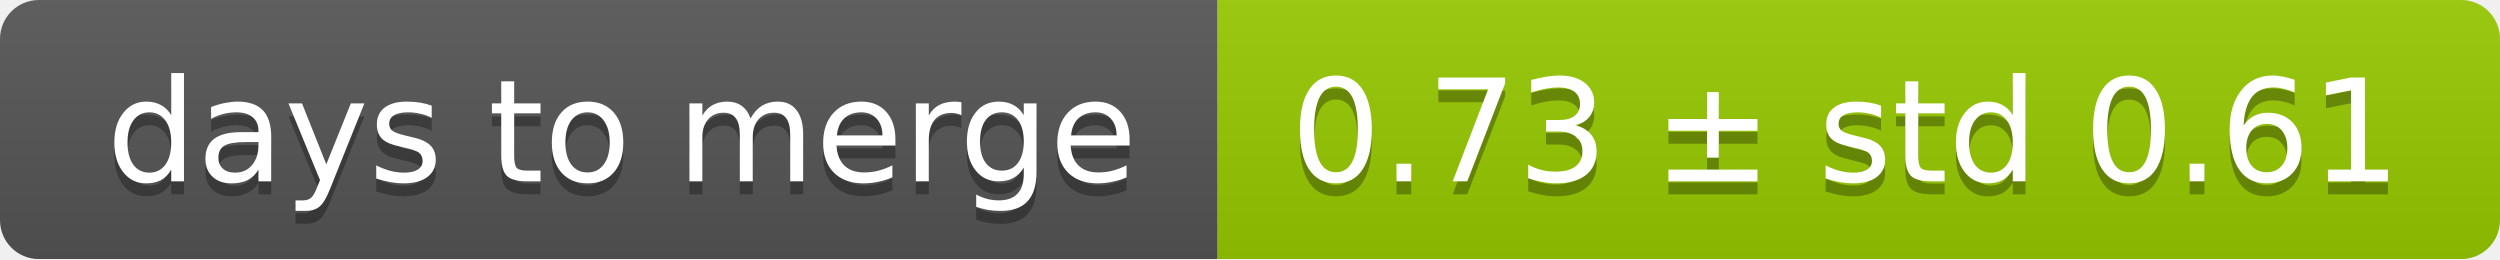
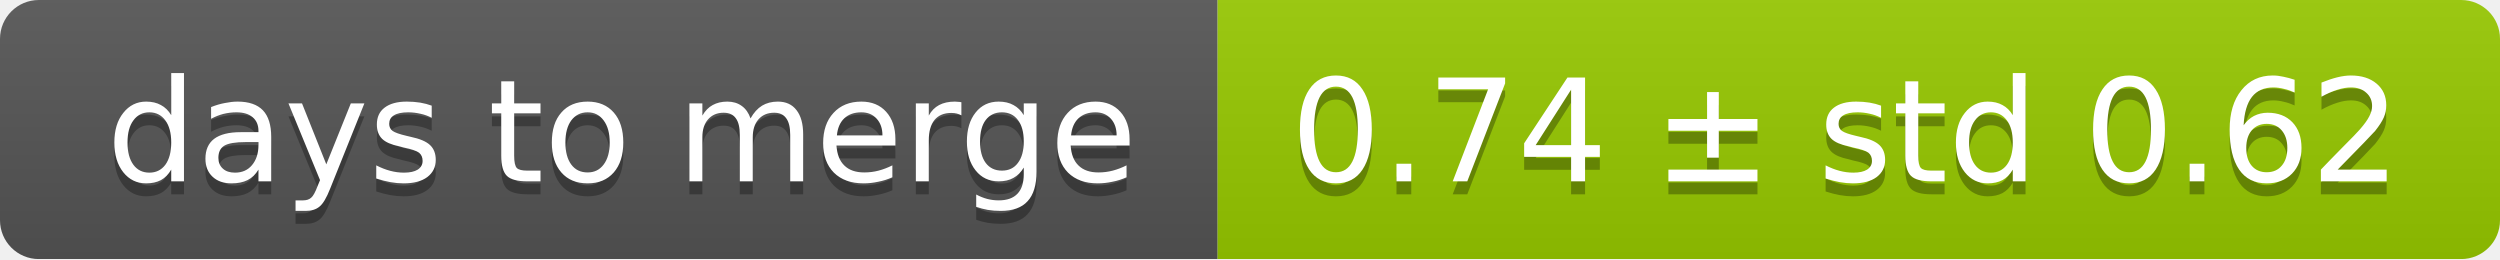
<svg xmlns="http://www.w3.org/2000/svg" width="193" height="20">
  <linearGradient id="smooth" x2="0" y2="100%">
    <stop offset="0" stop-color="#bbb" stop-opacity=".1" />
    <stop offset="1" stop-opacity=".1" />
  </linearGradient>
  <mask id="round">
    <rect width="193" height="20" rx="3" fill="#fff" />
  </mask>
  <g mask="url(#round)">
    <rect width="94" height="20" fill="#555" />
    <rect x="94" width="99" height="20" fill="#97ca00" />
    <rect width="193" height="20" fill="url(#smooth)" />
  </g>
  <g fill="#fff" text-anchor="middle" font-family="DejaVu Sans,Verdana,Geneva,sans-serif" font-size="11">
    <text x="48" y="15" fill="#010101" fill-opacity=".3">days to merge</text>
    <text x="48" y="14">days to merge</text>
-     <text x="142.5" y="15" fill="#010101" fill-opacity=".3">0.73 ± std 0.61</text>
-     <text x="142.5" y="14">0.73 ± std 0.61</text>
+     <text x="142.5" y="15" fill="#010101" fill-opacity=".3">0.74 ± std 0.62</text>
+     <text x="142.5" y="14">0.74 ± std 0.62</text>
  </g>
</svg>
